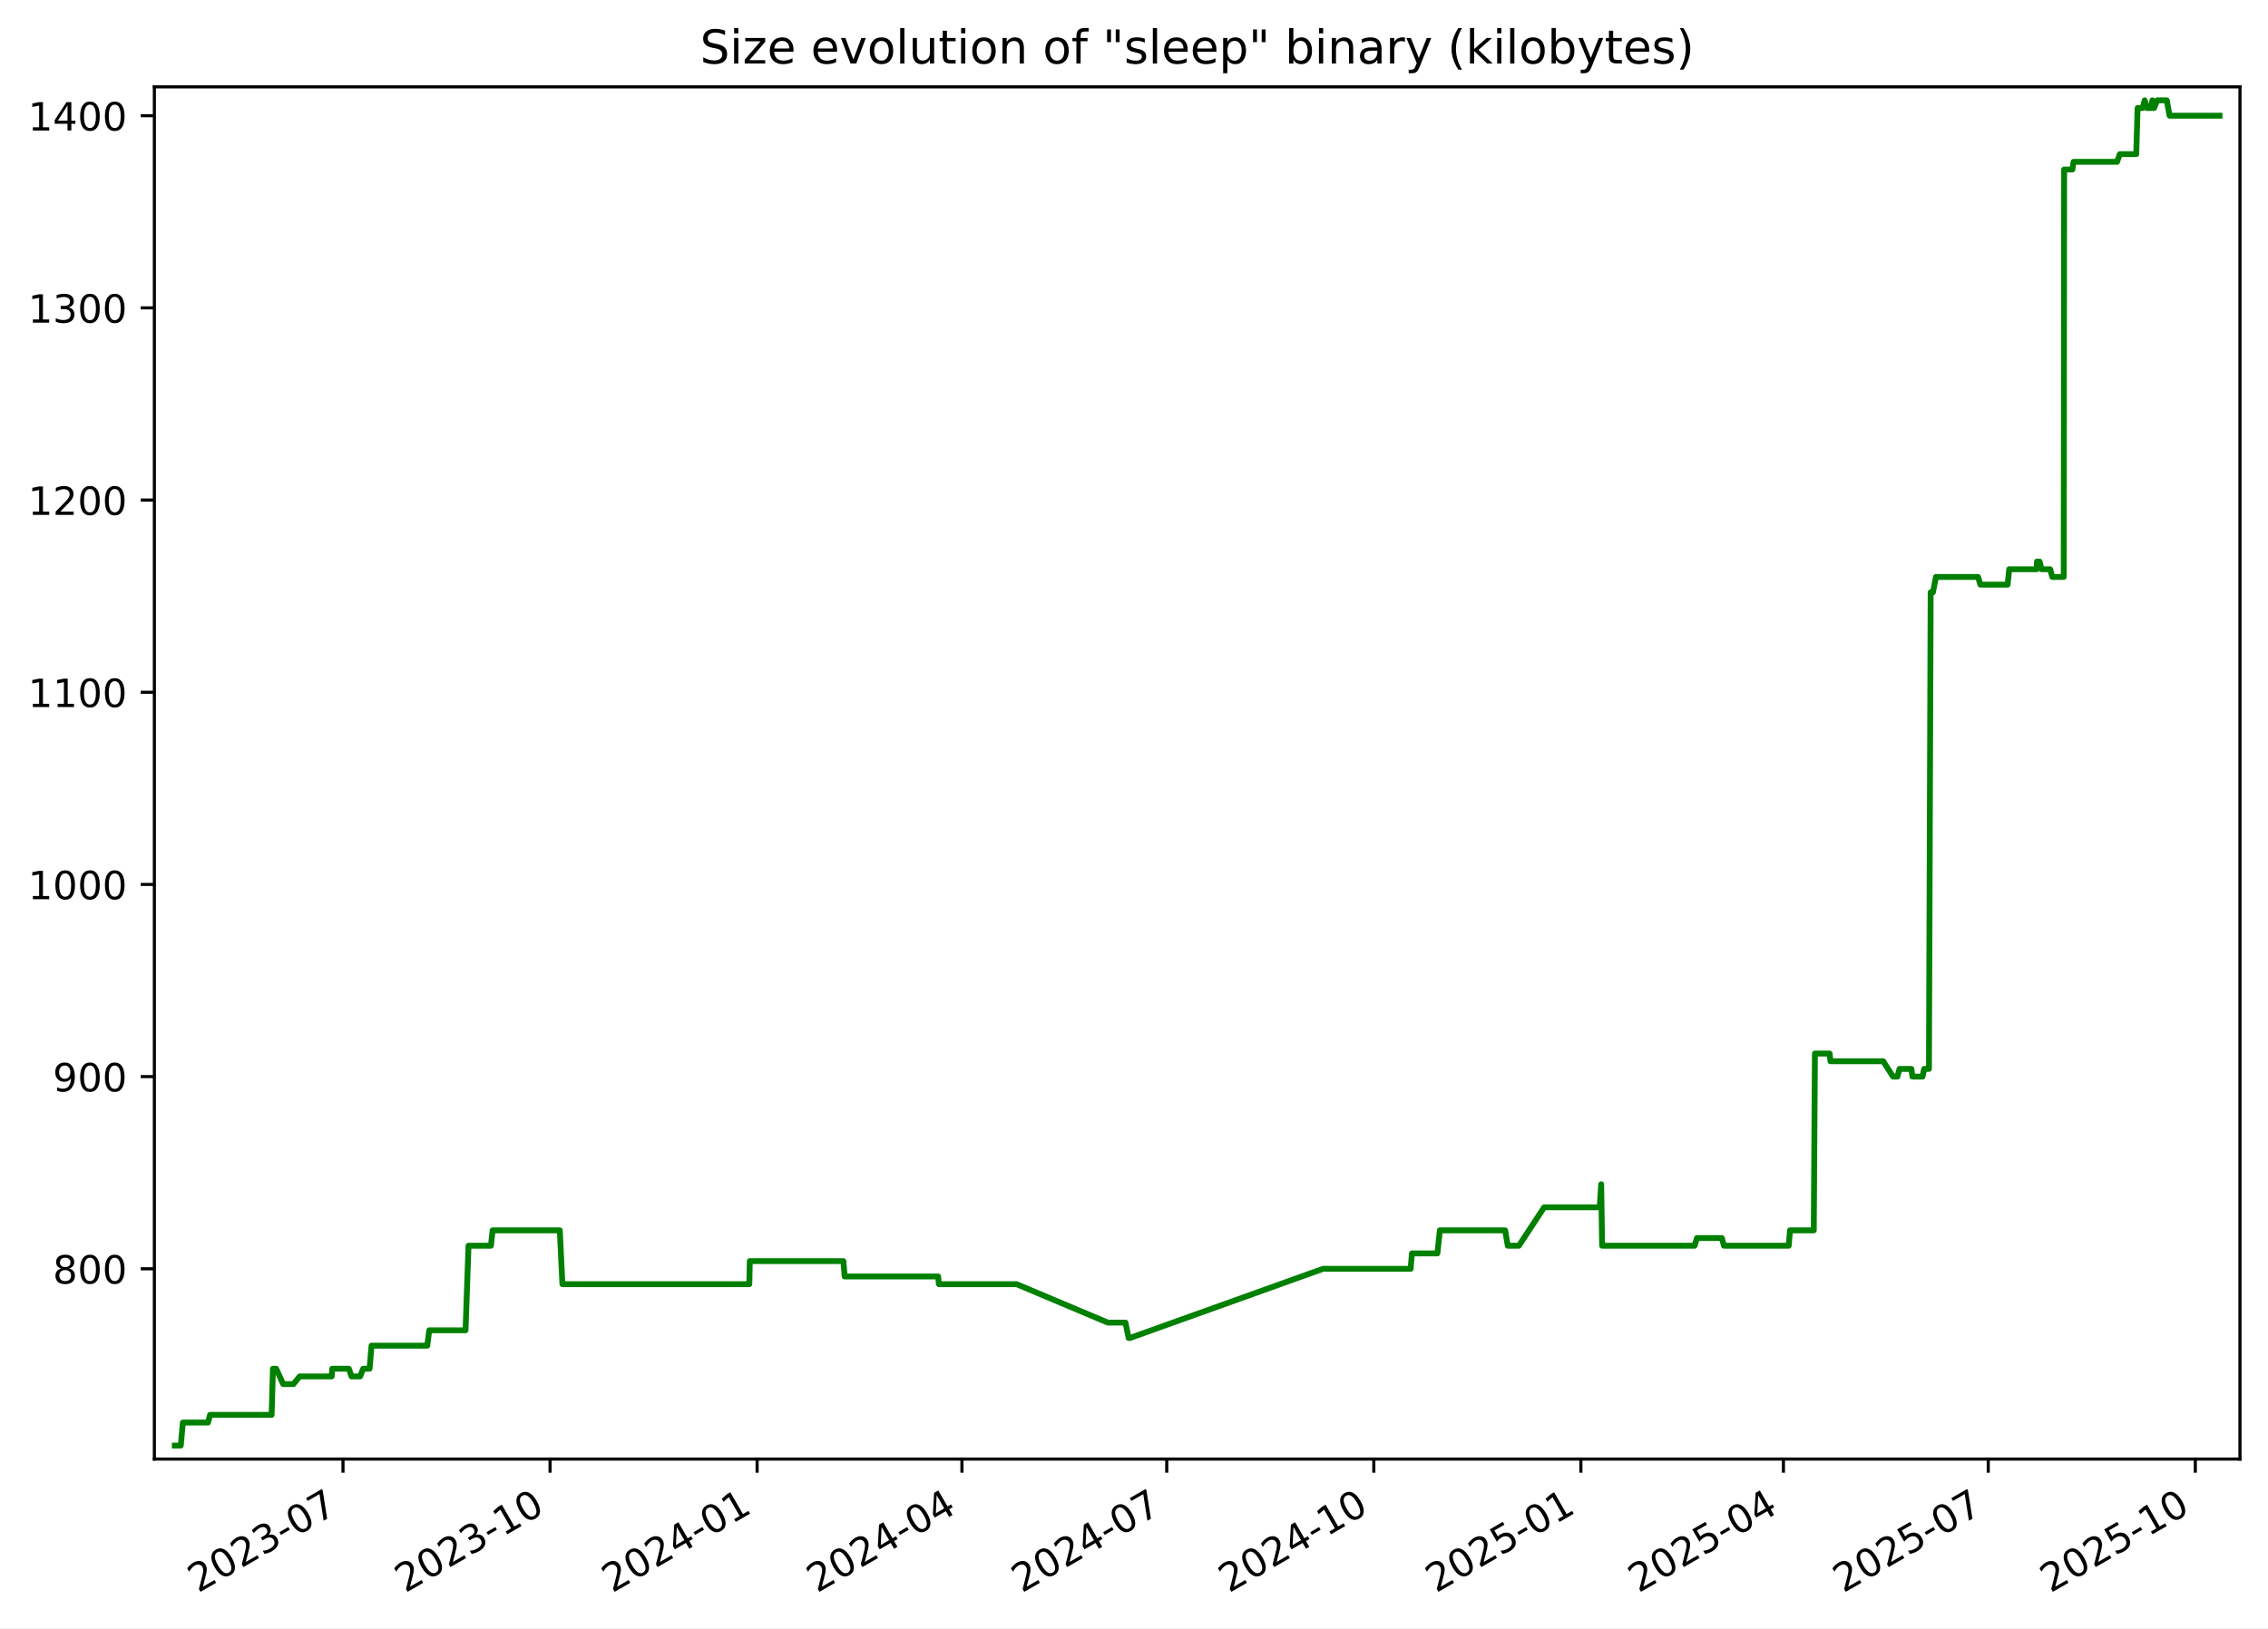
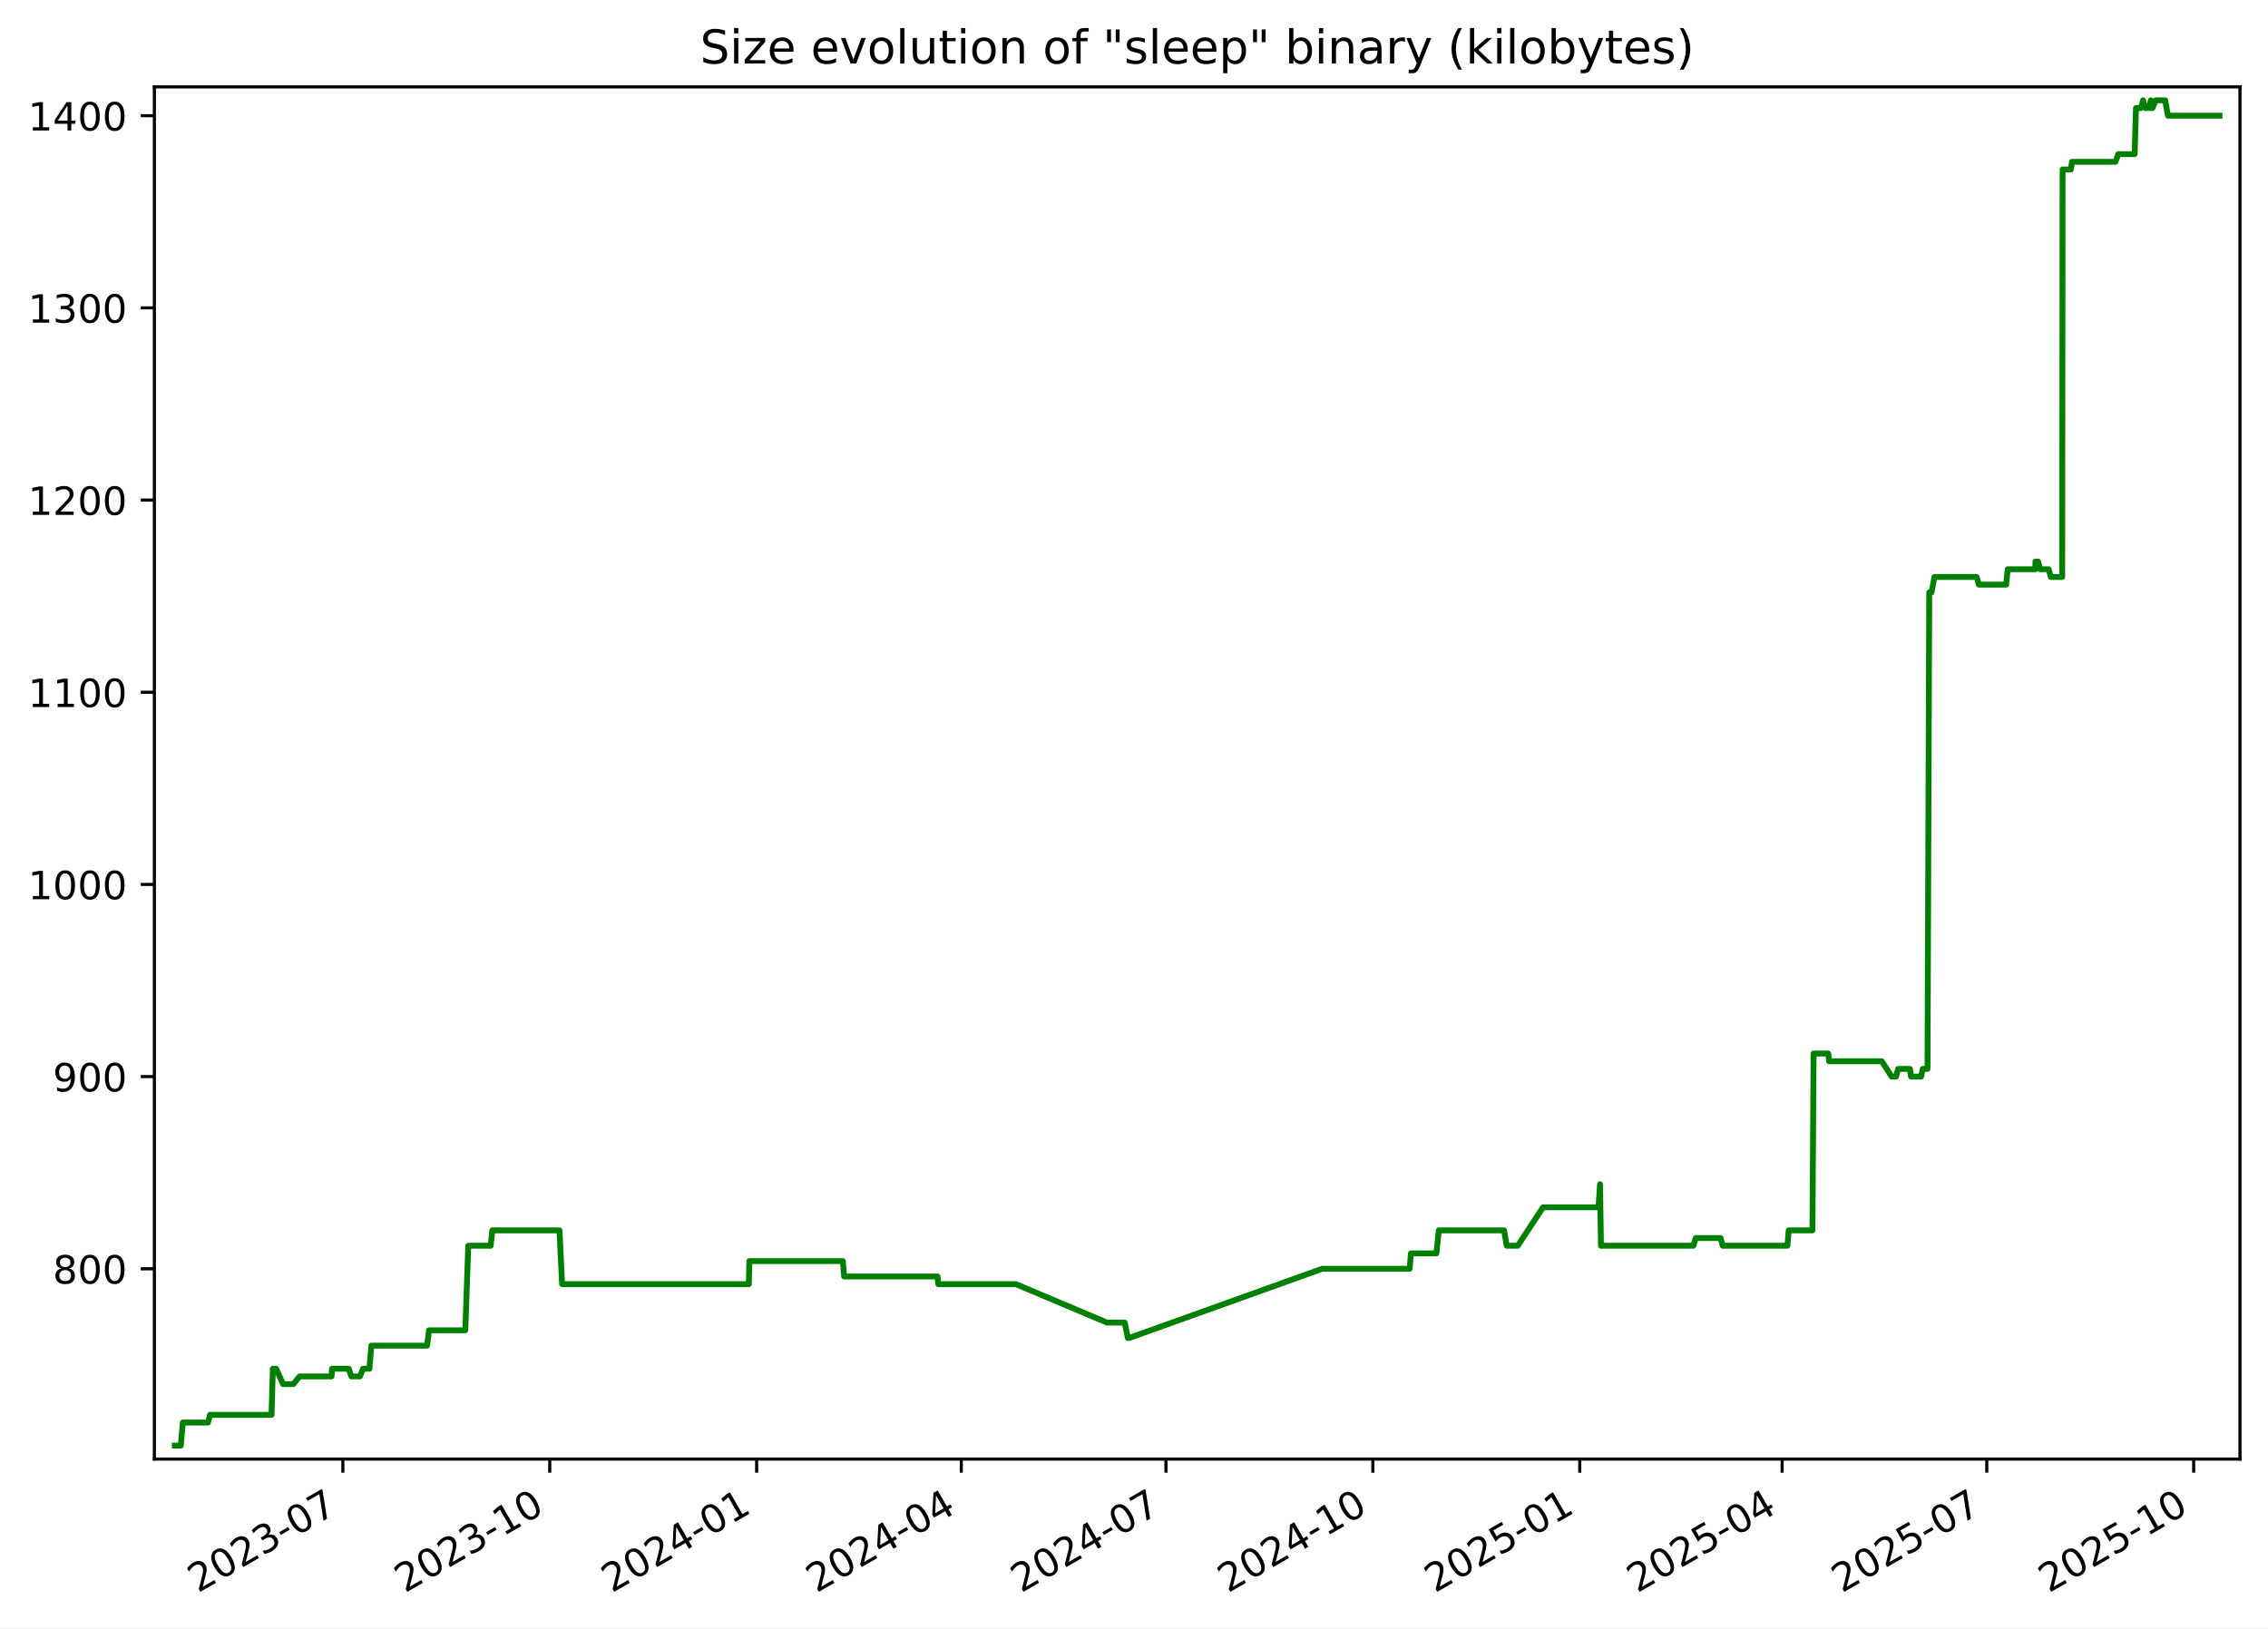
<svg xmlns="http://www.w3.org/2000/svg" xmlns:xlink="http://www.w3.org/1999/xlink" width="582.53pt" height="418.303pt" viewBox="0 0 582.53 418.303" version="1.1">
  <defs>
    <style type="text/css">*{stroke-linejoin: round; stroke-linecap: butt}</style>
  </defs>
  <g id="figure_1">
    <g id="patch_1">
      <path d="M -0 418.303  L 582.53 418.303  L 582.53 0  L -0 0  z " style="fill: #ffffff" />
    </g>
    <g id="axes_1">
      <g id="patch_2">
        <path d="M 39.65 374.83  L 575.33 374.83  L 575.33 22.318  L 39.65 22.318  z " style="fill: #ffffff" />
      </g>
      <g id="matplotlib.axis_1">
        <g id="xtick_1">
          <g id="line2d_1">
            <defs>
-               <path id="mb9034c2a04" d="M 0 0  L 0 3.5  " style="stroke: #000000; stroke-width: 0.8" />
+               <path id="mb75bf56da0" d="M 0 0  L 0 3.5  " style="stroke: #000000; stroke-width: 0.8" />
            </defs>
            <g>
-               <use xlink:href="#mb9034c2a04" x="88.097" y="374.83" style="stroke: #000000; stroke-width: 0.8" />
+               <use xlink:href="#mb75bf56da0" x="88.062" y="374.83" style="stroke: #000000; stroke-width: 0.8" />
            </g>
          </g>
          <g id="text_1">
-             <g transform="translate(50.87193 409.302) rotate(-30) scale(0.1 -0.1)">
+             <g transform="translate(50.83689 409.302) rotate(-30) scale(0.1 -0.1)">
              <defs>
                <path id="DejaVuSans-32" d="M 1228 531  L 3431 531  L 3431 0  L 469 0  L 469 531  Q 828 903 1448 1529  Q 2069 2156 2228 2338  Q 2531 2678 2651 2914  Q 2772 3150 2772 3378  Q 2772 3750 2511 3984  Q 2250 4219 1831 4219  Q 1534 4219 1204 4116  Q 875 4013 500 3803  L 500 4441  Q 881 4594 1212 4672  Q 1544 4750 1819 4750  Q 2544 4750 2975 4387  Q 3406 4025 3406 3419  Q 3406 3131 3298 2873  Q 3191 2616 2906 2266  Q 2828 2175 2409 1742  Q 1991 1309 1228 531  z " transform="scale(0.015625)" />
                <path id="DejaVuSans-30" d="M 2034 4250  Q 1547 4250 1301 3770  Q 1056 3291 1056 2328  Q 1056 1369 1301 889  Q 1547 409 2034 409  Q 2525 409 2770 889  Q 3016 1369 3016 2328  Q 3016 3291 2770 3770  Q 2525 4250 2034 4250  z M 2034 4750  Q 2819 4750 3233 4129  Q 3647 3509 3647 2328  Q 3647 1150 3233 529  Q 2819 -91 2034 -91  Q 1250 -91 836 529  Q 422 1150 422 2328  Q 422 3509 836 4129  Q 1250 4750 2034 4750  z " transform="scale(0.015625)" />
                <path id="DejaVuSans-33" d="M 2597 2516  Q 3050 2419 3304 2112  Q 3559 1806 3559 1356  Q 3559 666 3084 287  Q 2609 -91 1734 -91  Q 1441 -91 1130 -33  Q 819 25 488 141  L 488 750  Q 750 597 1062 519  Q 1375 441 1716 441  Q 2309 441 2620 675  Q 2931 909 2931 1356  Q 2931 1769 2642 2001  Q 2353 2234 1838 2234  L 1294 2234  L 1294 2753  L 1863 2753  Q 2328 2753 2575 2939  Q 2822 3125 2822 3475  Q 2822 3834 2567 4026  Q 2313 4219 1838 4219  Q 1578 4219 1281 4162  Q 984 4106 628 3988  L 628 4550  Q 988 4650 1302 4700  Q 1616 4750 1894 4750  Q 2613 4750 3031 4423  Q 3450 4097 3450 3541  Q 3450 3153 3228 2886  Q 3006 2619 2597 2516  z " transform="scale(0.015625)" />
                <path id="DejaVuSans-2d" d="M 313 2009  L 1997 2009  L 1997 1497  L 313 1497  L 313 2009  z " transform="scale(0.015625)" />
                <path id="DejaVuSans-37" d="M 525 4666  L 3525 4666  L 3525 4397  L 1831 0  L 1172 0  L 2766 4134  L 525 4134  L 525 4666  z " transform="scale(0.015625)" />
              </defs>
              <use xlink:href="#DejaVuSans-32" />
              <use xlink:href="#DejaVuSans-30" x="63.623" />
              <use xlink:href="#DejaVuSans-32" x="127.246" />
              <use xlink:href="#DejaVuSans-33" x="190.869" />
              <use xlink:href="#DejaVuSans-2d" x="254.492" />
              <use xlink:href="#DejaVuSans-30" x="290.576" />
              <use xlink:href="#DejaVuSans-37" x="354.199" />
            </g>
          </g>
        </g>
        <g id="xtick_2">
          <g id="line2d_2">
            <g>
-               <use xlink:href="#mb9034c2a04" x="141.281" y="374.83" style="stroke: #000000; stroke-width: 0.8" />
+               <use xlink:href="#mb75bf56da0" x="141.203" y="374.83" style="stroke: #000000; stroke-width: 0.8" />
            </g>
          </g>
          <g id="text_2">
-             <g transform="translate(104.0559 409.302) rotate(-30) scale(0.1 -0.1)">
+             <g transform="translate(103.9777 409.302) rotate(-30) scale(0.1 -0.1)">
              <defs>
                <path id="DejaVuSans-31" d="M 794 531  L 1825 531  L 1825 4091  L 703 3866  L 703 4441  L 1819 4666  L 2450 4666  L 2450 531  L 3481 531  L 3481 0  L 794 0  L 794 531  z " transform="scale(0.015625)" />
              </defs>
              <use xlink:href="#DejaVuSans-32" />
              <use xlink:href="#DejaVuSans-30" x="63.623" />
              <use xlink:href="#DejaVuSans-32" x="127.246" />
              <use xlink:href="#DejaVuSans-33" x="190.869" />
              <use xlink:href="#DejaVuSans-2d" x="254.492" />
              <use xlink:href="#DejaVuSans-31" x="290.576" />
              <use xlink:href="#DejaVuSans-30" x="354.199" />
            </g>
          </g>
        </g>
        <g id="xtick_3">
          <g id="line2d_3">
            <g>
-               <use xlink:href="#mb9034c2a04" x="194.465" y="374.83" style="stroke: #000000; stroke-width: 0.8" />
+               <use xlink:href="#mb75bf56da0" x="194.343" y="374.83" style="stroke: #000000; stroke-width: 0.8" />
            </g>
          </g>
          <g id="text_3">
-             <g transform="translate(157.2399 409.302) rotate(-30) scale(0.1 -0.1)">
+             <g transform="translate(157.1186 409.302) rotate(-30) scale(0.1 -0.1)">
              <defs>
                <path id="DejaVuSans-34" d="M 2419 4116  L 825 1625  L 2419 1625  L 2419 4116  z M 2253 4666  L 3047 4666  L 3047 1625  L 3713 1625  L 3713 1100  L 3047 1100  L 3047 0  L 2419 0  L 2419 1100  L 313 1100  L 313 1709  L 2253 4666  z " transform="scale(0.015625)" />
              </defs>
              <use xlink:href="#DejaVuSans-32" />
              <use xlink:href="#DejaVuSans-30" x="63.623" />
              <use xlink:href="#DejaVuSans-32" x="127.246" />
              <use xlink:href="#DejaVuSans-34" x="190.869" />
              <use xlink:href="#DejaVuSans-2d" x="254.492" />
              <use xlink:href="#DejaVuSans-30" x="290.576" />
              <use xlink:href="#DejaVuSans-31" x="354.199" />
            </g>
          </g>
        </g>
        <g id="xtick_4">
          <g id="line2d_4">
            <g>
-               <use xlink:href="#mb9034c2a04" x="247.071" y="374.83" style="stroke: #000000; stroke-width: 0.8" />
+               <use xlink:href="#mb75bf56da0" x="246.907" y="374.83" style="stroke: #000000; stroke-width: 0.8" />
            </g>
          </g>
          <g id="text_4">
-             <g transform="translate(209.8458 409.302) rotate(-30) scale(0.1 -0.1)">
+             <g transform="translate(209.6818 409.302) rotate(-30) scale(0.1 -0.1)">
              <use xlink:href="#DejaVuSans-32" />
              <use xlink:href="#DejaVuSans-30" x="63.623" />
              <use xlink:href="#DejaVuSans-32" x="127.246" />
              <use xlink:href="#DejaVuSans-34" x="190.869" />
              <use xlink:href="#DejaVuSans-2d" x="254.492" />
              <use xlink:href="#DejaVuSans-30" x="290.576" />
              <use xlink:href="#DejaVuSans-34" x="354.199" />
            </g>
          </g>
        </g>
        <g id="xtick_5">
          <g id="line2d_5">
            <g>
-               <use xlink:href="#mb9034c2a04" x="299.677" y="374.83" style="stroke: #000000; stroke-width: 0.8" />
+               <use xlink:href="#mb75bf56da0" x="299.47" y="374.83" style="stroke: #000000; stroke-width: 0.8" />
            </g>
          </g>
          <g id="text_5">
-             <g transform="translate(262.4517 409.302) rotate(-30) scale(0.1 -0.1)">
+             <g transform="translate(262.2451 409.302) rotate(-30) scale(0.1 -0.1)">
              <use xlink:href="#DejaVuSans-32" />
              <use xlink:href="#DejaVuSans-30" x="63.623" />
              <use xlink:href="#DejaVuSans-32" x="127.246" />
              <use xlink:href="#DejaVuSans-34" x="190.869" />
              <use xlink:href="#DejaVuSans-2d" x="254.492" />
              <use xlink:href="#DejaVuSans-30" x="290.576" />
              <use xlink:href="#DejaVuSans-37" x="354.199" />
            </g>
          </g>
        </g>
        <g id="xtick_6">
          <g id="line2d_6">
            <g>
-               <use xlink:href="#mb9034c2a04" x="352.861" y="374.83" style="stroke: #000000; stroke-width: 0.8" />
+               <use xlink:href="#mb75bf56da0" x="352.611" y="374.83" style="stroke: #000000; stroke-width: 0.8" />
            </g>
          </g>
          <g id="text_6">
-             <g transform="translate(315.6357 409.302) rotate(-30) scale(0.1 -0.1)">
+             <g transform="translate(315.3859 409.302) rotate(-30) scale(0.1 -0.1)">
              <use xlink:href="#DejaVuSans-32" />
              <use xlink:href="#DejaVuSans-30" x="63.623" />
              <use xlink:href="#DejaVuSans-32" x="127.246" />
              <use xlink:href="#DejaVuSans-34" x="190.869" />
              <use xlink:href="#DejaVuSans-2d" x="254.492" />
              <use xlink:href="#DejaVuSans-31" x="290.576" />
              <use xlink:href="#DejaVuSans-30" x="354.199" />
            </g>
          </g>
        </g>
        <g id="xtick_7">
          <g id="line2d_7">
            <g>
-               <use xlink:href="#mb9034c2a04" x="406.045" y="374.83" style="stroke: #000000; stroke-width: 0.8" />
+               <use xlink:href="#mb75bf56da0" x="405.752" y="374.83" style="stroke: #000000; stroke-width: 0.8" />
            </g>
          </g>
          <g id="text_7">
-             <g transform="translate(368.8197 409.302) rotate(-30) scale(0.1 -0.1)">
+             <g transform="translate(368.5268 409.302) rotate(-30) scale(0.1 -0.1)">
              <defs>
                <path id="DejaVuSans-35" d="M 691 4666  L 3169 4666  L 3169 4134  L 1269 4134  L 1269 2991  Q 1406 3038 1543 3061  Q 1681 3084 1819 3084  Q 2600 3084 3056 2656  Q 3513 2228 3513 1497  Q 3513 744 3044 326  Q 2575 -91 1722 -91  Q 1428 -91 1123 -41  Q 819 9 494 109  L 494 744  Q 775 591 1075 516  Q 1375 441 1709 441  Q 2250 441 2565 725  Q 2881 1009 2881 1497  Q 2881 1984 2565 2268  Q 2250 2553 1709 2553  Q 1456 2553 1204 2497  Q 953 2441 691 2322  L 691 4666  z " transform="scale(0.015625)" />
              </defs>
              <use xlink:href="#DejaVuSans-32" />
              <use xlink:href="#DejaVuSans-30" x="63.623" />
              <use xlink:href="#DejaVuSans-32" x="127.246" />
              <use xlink:href="#DejaVuSans-35" x="190.869" />
              <use xlink:href="#DejaVuSans-2d" x="254.492" />
              <use xlink:href="#DejaVuSans-30" x="290.576" />
              <use xlink:href="#DejaVuSans-31" x="354.199" />
            </g>
          </g>
        </g>
        <g id="xtick_8">
          <g id="line2d_8">
            <g>
-               <use xlink:href="#mb9034c2a04" x="458.072" y="374.83" style="stroke: #000000; stroke-width: 0.8" />
+               <use xlink:href="#mb75bf56da0" x="457.737" y="374.83" style="stroke: #000000; stroke-width: 0.8" />
            </g>
          </g>
          <g id="text_8">
-             <g transform="translate(420.8476 409.302) rotate(-30) scale(0.1 -0.1)">
+             <g transform="translate(420.5124 409.302) rotate(-30) scale(0.1 -0.1)">
              <use xlink:href="#DejaVuSans-32" />
              <use xlink:href="#DejaVuSans-30" x="63.623" />
              <use xlink:href="#DejaVuSans-32" x="127.246" />
              <use xlink:href="#DejaVuSans-35" x="190.869" />
              <use xlink:href="#DejaVuSans-2d" x="254.492" />
              <use xlink:href="#DejaVuSans-30" x="290.576" />
              <use xlink:href="#DejaVuSans-34" x="354.199" />
            </g>
          </g>
        </g>
        <g id="xtick_9">
          <g id="line2d_9">
            <g>
-               <use xlink:href="#mb9034c2a04" x="510.678" y="374.83" style="stroke: #000000; stroke-width: 0.8" />
+               <use xlink:href="#mb75bf56da0" x="510.3" y="374.83" style="stroke: #000000; stroke-width: 0.8" />
            </g>
          </g>
          <g id="text_9">
-             <g transform="translate(473.4535 409.302) rotate(-30) scale(0.1 -0.1)">
+             <g transform="translate(473.0756 409.302) rotate(-30) scale(0.1 -0.1)">
              <use xlink:href="#DejaVuSans-32" />
              <use xlink:href="#DejaVuSans-30" x="63.623" />
              <use xlink:href="#DejaVuSans-32" x="127.246" />
              <use xlink:href="#DejaVuSans-35" x="190.869" />
              <use xlink:href="#DejaVuSans-2d" x="254.492" />
              <use xlink:href="#DejaVuSans-30" x="290.576" />
              <use xlink:href="#DejaVuSans-37" x="354.199" />
            </g>
          </g>
        </g>
        <g id="xtick_10">
          <g id="line2d_10">
            <g>
-               <use xlink:href="#mb9034c2a04" x="563.862" y="374.83" style="stroke: #000000; stroke-width: 0.8" />
+               <use xlink:href="#mb75bf56da0" x="563.441" y="374.83" style="stroke: #000000; stroke-width: 0.8" />
            </g>
          </g>
          <g id="text_10">
-             <g transform="translate(526.6375 409.302) rotate(-30) scale(0.1 -0.1)">
+             <g transform="translate(526.2165 409.302) rotate(-30) scale(0.1 -0.1)">
              <use xlink:href="#DejaVuSans-32" />
              <use xlink:href="#DejaVuSans-30" x="63.623" />
              <use xlink:href="#DejaVuSans-32" x="127.246" />
              <use xlink:href="#DejaVuSans-35" x="190.869" />
              <use xlink:href="#DejaVuSans-2d" x="254.492" />
              <use xlink:href="#DejaVuSans-31" x="290.576" />
              <use xlink:href="#DejaVuSans-30" x="354.199" />
            </g>
          </g>
        </g>
      </g>
      <g id="matplotlib.axis_2">
        <g id="ytick_1">
          <g id="line2d_11">
            <defs>
-               <path id="m8c4a50859c" d="M 0 0  L -3.5 0  " style="stroke: #000000; stroke-width: 0.8" />
+               <path id="mefac1e7b74" d="M 0 0  L -3.5 0  " style="stroke: #000000; stroke-width: 0.8" />
            </defs>
            <g>
-               <use xlink:href="#m8c4a50859c" x="39.65" y="325.952" style="stroke: #000000; stroke-width: 0.8" />
+               <use xlink:href="#mefac1e7b74" x="39.65" y="325.952" style="stroke: #000000; stroke-width: 0.8" />
            </g>
          </g>
          <g id="text_11">
            <g transform="translate(13.5625 329.7516) scale(0.1 -0.1)">
              <defs>
                <path id="DejaVuSans-38" d="M 2034 2216  Q 1584 2216 1326 1975  Q 1069 1734 1069 1313  Q 1069 891 1326 650  Q 1584 409 2034 409  Q 2484 409 2743 651  Q 3003 894 3003 1313  Q 3003 1734 2745 1975  Q 2488 2216 2034 2216  z M 1403 2484  Q 997 2584 770 2862  Q 544 3141 544 3541  Q 544 4100 942 4425  Q 1341 4750 2034 4750  Q 2731 4750 3128 4425  Q 3525 4100 3525 3541  Q 3525 3141 3298 2862  Q 3072 2584 2669 2484  Q 3125 2378 3379 2068  Q 3634 1759 3634 1313  Q 3634 634 3220 271  Q 2806 -91 2034 -91  Q 1263 -91 848 271  Q 434 634 434 1313  Q 434 1759 690 2068  Q 947 2378 1403 2484  z M 1172 3481  Q 1172 3119 1398 2916  Q 1625 2713 2034 2713  Q 2441 2713 2670 2916  Q 2900 3119 2900 3481  Q 2900 3844 2670 4047  Q 2441 4250 2034 4250  Q 1625 4250 1398 4047  Q 1172 3844 1172 3481  z " transform="scale(0.015625)" />
              </defs>
              <use xlink:href="#DejaVuSans-38" />
              <use xlink:href="#DejaVuSans-30" x="63.623" />
              <use xlink:href="#DejaVuSans-30" x="127.246" />
            </g>
          </g>
        </g>
        <g id="ytick_2">
          <g id="line2d_12">
            <g>
-               <use xlink:href="#m8c4a50859c" x="39.65" y="276.581" style="stroke: #000000; stroke-width: 0.8" />
+               <use xlink:href="#mefac1e7b74" x="39.65" y="276.581" style="stroke: #000000; stroke-width: 0.8" />
            </g>
          </g>
          <g id="text_12">
            <g transform="translate(13.5625 280.3802) scale(0.1 -0.1)">
              <defs>
                <path id="DejaVuSans-39" d="M 703 97  L 703 672  Q 941 559 1184 500  Q 1428 441 1663 441  Q 2288 441 2617 861  Q 2947 1281 2994 2138  Q 2813 1869 2534 1725  Q 2256 1581 1919 1581  Q 1219 1581 811 2004  Q 403 2428 403 3163  Q 403 3881 828 4315  Q 1253 4750 1959 4750  Q 2769 4750 3195 4129  Q 3622 3509 3622 2328  Q 3622 1225 3098 567  Q 2575 -91 1691 -91  Q 1453 -91 1209 -44  Q 966 3 703 97  z M 1959 2075  Q 2384 2075 2632 2365  Q 2881 2656 2881 3163  Q 2881 3666 2632 3958  Q 2384 4250 1959 4250  Q 1534 4250 1286 3958  Q 1038 3666 1038 3163  Q 1038 2656 1286 2365  Q 1534 2075 1959 2075  z " transform="scale(0.015625)" />
              </defs>
              <use xlink:href="#DejaVuSans-39" />
              <use xlink:href="#DejaVuSans-30" x="63.623" />
              <use xlink:href="#DejaVuSans-30" x="127.246" />
            </g>
          </g>
        </g>
        <g id="ytick_3">
          <g id="line2d_13">
            <g>
-               <use xlink:href="#m8c4a50859c" x="39.65" y="227.21" style="stroke: #000000; stroke-width: 0.8" />
+               <use xlink:href="#mefac1e7b74" x="39.65" y="227.21" style="stroke: #000000; stroke-width: 0.8" />
            </g>
          </g>
          <g id="text_13">
            <g transform="translate(7.2 231.0088) scale(0.1 -0.1)">
              <use xlink:href="#DejaVuSans-31" />
              <use xlink:href="#DejaVuSans-30" x="63.623" />
              <use xlink:href="#DejaVuSans-30" x="127.246" />
              <use xlink:href="#DejaVuSans-30" x="190.869" />
            </g>
          </g>
        </g>
        <g id="ytick_4">
          <g id="line2d_14">
            <g>
-               <use xlink:href="#m8c4a50859c" x="39.65" y="177.838" style="stroke: #000000; stroke-width: 0.8" />
+               <use xlink:href="#mefac1e7b74" x="39.65" y="177.838" style="stroke: #000000; stroke-width: 0.8" />
            </g>
          </g>
          <g id="text_14">
            <g transform="translate(7.2 181.6373) scale(0.1 -0.1)">
              <use xlink:href="#DejaVuSans-31" />
              <use xlink:href="#DejaVuSans-31" x="63.623" />
              <use xlink:href="#DejaVuSans-30" x="127.246" />
              <use xlink:href="#DejaVuSans-30" x="190.869" />
            </g>
          </g>
        </g>
        <g id="ytick_5">
          <g id="line2d_15">
            <g>
-               <use xlink:href="#m8c4a50859c" x="39.65" y="128.467" style="stroke: #000000; stroke-width: 0.8" />
+               <use xlink:href="#mefac1e7b74" x="39.65" y="128.467" style="stroke: #000000; stroke-width: 0.8" />
            </g>
          </g>
          <g id="text_15">
            <g transform="translate(7.2 132.2659) scale(0.1 -0.1)">
              <use xlink:href="#DejaVuSans-31" />
              <use xlink:href="#DejaVuSans-32" x="63.623" />
              <use xlink:href="#DejaVuSans-30" x="127.246" />
              <use xlink:href="#DejaVuSans-30" x="190.869" />
            </g>
          </g>
        </g>
        <g id="ytick_6">
          <g id="line2d_16">
            <g>
-               <use xlink:href="#m8c4a50859c" x="39.65" y="79.095" style="stroke: #000000; stroke-width: 0.8" />
+               <use xlink:href="#mefac1e7b74" x="39.65" y="79.095" style="stroke: #000000; stroke-width: 0.8" />
            </g>
          </g>
          <g id="text_16">
            <g transform="translate(7.2 82.89449) scale(0.1 -0.1)">
              <use xlink:href="#DejaVuSans-31" />
              <use xlink:href="#DejaVuSans-33" x="63.623" />
              <use xlink:href="#DejaVuSans-30" x="127.246" />
              <use xlink:href="#DejaVuSans-30" x="190.869" />
            </g>
          </g>
        </g>
        <g id="ytick_7">
          <g id="line2d_17">
            <g>
-               <use xlink:href="#m8c4a50859c" x="39.65" y="29.724" style="stroke: #000000; stroke-width: 0.8" />
+               <use xlink:href="#mefac1e7b74" x="39.65" y="29.724" style="stroke: #000000; stroke-width: 0.8" />
            </g>
          </g>
          <g id="text_17">
            <g transform="translate(7.2 33.52306) scale(0.1 -0.1)">
              <use xlink:href="#DejaVuSans-31" />
              <use xlink:href="#DejaVuSans-34" x="63.623" />
              <use xlink:href="#DejaVuSans-30" x="127.246" />
              <use xlink:href="#DejaVuSans-30" x="190.869" />
            </g>
          </g>
        </g>
      </g>
      <g id="line2d_18">
-         <path d="M 44.902 371.374  L 46.432 371.374  L 46.967 365.45  L 53.428 365.45  L 53.948 363.475  L 69.767 363.475  L 70.106 351.626  L 70.932 351.626  L 72.734 355.575  L 75.367 355.575  L 76.972 353.6  L 85.192 353.6  L 85.323 351.626  L 89.612 351.626  L 90.282 353.6  L 92.498 353.6  L 93.273 351.626  L 94.924 351.626  L 95.427 345.701  L 109.741 345.701  L 110.248 341.751  L 119.573 341.751  L 120.334 320.028  L 126.095 320.028  L 126.519 316.078  L 143.784 316.078  L 144.454 329.902  L 192.459 329.902  L 192.583 323.978  L 216.626 323.978  L 216.951 327.927  L 240.954 327.927  L 241.16 329.902  L 261.107 329.902  L 284.537 339.776  L 289.072 339.776  L 289.886 343.726  L 290.238 343.726  L 339.845 325.952  L 362.316 325.952  L 362.653 322.003  L 369.196 322.003  L 369.822 316.078  L 386.593 316.078  L 387.272 320.028  L 390.118 320.028  L 396.611 310.154  L 410.875 310.154  L 411.26 304.229  L 411.503 320.028  L 435.254 320.028  L 435.861 318.053  L 442.254 318.053  L 442.799 320.028  L 459.424 320.028  L 459.765 316.078  L 465.863 316.078  L 466.157 270.656  L 469.933 270.656  L 470.152 272.631  L 483.695 272.631  L 486.221 276.581  L 487.347 276.581  L 487.879 274.606  L 490.93 274.606  L 491.208 276.581  L 493.801 276.581  L 494.219 274.606  L 495.446 274.606  L 495.885 152.165  L 496.469 152.165  L 497.24 148.215  L 508.061 148.215  L 508.651 150.19  L 515.657 150.19  L 516.054 146.24  L 523.136 146.24  L 523.191 144.266  L 523.865 144.266  L 524.384 146.24  L 526.584 146.24  L 527.13 148.215  L 530.066 148.215  L 530.169 43.548  L 532.286 43.548  L 532.59 41.573  L 543.758 41.573  L 544.48 39.598  L 548.689 39.598  L 549.033 27.749  L 550.311 27.749  L 550.86 25.774  L 551.426 27.749  L 552.431 27.749  L 552.834 25.774  L 553.099 27.749  L 553.274 27.749  L 554.081 25.774  L 556.535 25.774  L 557.252 29.724  L 570.078 29.724  L 570.078 29.724  " clip-path="url(#pb7e58d4c87)" style="fill: none; stroke: #008000; stroke-width: 1.5; stroke-linecap: square" />
+         <path d="M 44.902 371.374  L 46.431 371.374  L 46.966 365.45  L 53.421 365.45  L 53.941 363.475  L 69.747 363.475  L 70.085 351.626  L 70.911 351.626  L 72.711 355.575  L 75.342 355.575  L 76.946 353.6  L 85.159 353.6  L 85.291 351.626  L 89.576 351.626  L 90.246 353.6  L 92.459 353.6  L 93.234 351.626  L 94.883 351.626  L 95.386 345.701  L 109.688 345.701  L 110.195 341.751  L 119.512 341.751  L 120.273 320.028  L 126.029 320.028  L 126.453 316.078  L 143.704 316.078  L 144.374 329.902  L 192.339 329.902  L 192.464 323.978  L 216.487 323.978  L 216.811 327.927  L 240.795 327.927  L 241 329.902  L 260.932 329.902  L 284.343 339.776  L 288.874 339.776  L 289.687 343.726  L 290.039 343.726  L 339.606 325.952  L 362.058 325.952  L 362.395 322.003  L 368.933 322.003  L 369.558 316.078  L 386.316 316.078  L 386.994 320.028  L 389.838 320.028  L 396.326 310.154  L 410.578 310.154  L 410.963 304.229  L 411.205 320.028  L 434.938 320.028  L 435.544 318.053  L 441.932 318.053  L 442.476 320.028  L 459.088 320.028  L 459.428 316.078  L 465.521 316.078  L 465.815 270.656  L 469.589 270.656  L 469.807 272.631  L 483.339 272.631  L 485.863 276.581  L 486.988 276.581  L 487.519 274.606  L 490.568 274.606  L 490.846 276.581  L 493.437 276.581  L 493.855 274.606  L 495.081 274.606  L 495.519 152.165  L 496.102 152.165  L 496.874 148.215  L 507.685 148.215  L 508.275 150.19  L 515.275 150.19  L 515.672 146.24  L 522.748 146.24  L 522.803 144.266  L 523.477 144.266  L 523.995 146.24  L 526.193 146.24  L 526.739 148.215  L 529.672 148.215  L 529.775 43.548  L 531.89 43.548  L 532.195 41.573  L 543.354 41.573  L 544.075 39.598  L 548.28 39.598  L 548.624 27.749  L 549.901 27.749  L 550.45 25.774  L 551.015 27.749  L 552.019 27.749  L 552.422 25.774  L 552.687 27.749  L 552.861 27.749  L 553.668 25.774  L 556.119 25.774  L 556.836 29.724  L 570.078 29.724  L 570.078 29.724  " clip-path="url(#pf27afd11e4)" style="fill: none; stroke: #008000; stroke-width: 1.5; stroke-linecap: square" />
      </g>
      <g id="patch_3">
        <path d="M 39.65 374.83  L 39.65 22.318  " style="fill: none; stroke: #000000; stroke-width: 0.8; stroke-linejoin: miter; stroke-linecap: square" />
      </g>
      <g id="patch_4">
        <path d="M 575.33 374.83  L 575.33 22.318  " style="fill: none; stroke: #000000; stroke-width: 0.8; stroke-linejoin: miter; stroke-linecap: square" />
      </g>
      <g id="patch_5">
        <path d="M 39.65 374.83  L 575.33 374.83  " style="fill: none; stroke: #000000; stroke-width: 0.8; stroke-linejoin: miter; stroke-linecap: square" />
      </g>
      <g id="patch_6">
        <path d="M 39.65 22.318  L 575.33 22.318  " style="fill: none; stroke: #000000; stroke-width: 0.8; stroke-linejoin: miter; stroke-linecap: square" />
      </g>
      <g id="text_18">
        <g transform="translate(179.8091 16.31812) scale(0.12 -0.12)">
          <defs>
            <path id="DejaVuSans-53" d="M 3425 4513  L 3425 3897  Q 3066 4069 2747 4153  Q 2428 4238 2131 4238  Q 1616 4238 1336 4038  Q 1056 3838 1056 3469  Q 1056 3159 1242 3001  Q 1428 2844 1947 2747  L 2328 2669  Q 3034 2534 3370 2195  Q 3706 1856 3706 1288  Q 3706 609 3251 259  Q 2797 -91 1919 -91  Q 1588 -91 1214 -16  Q 841 59 441 206  L 441 856  Q 825 641 1194 531  Q 1563 422 1919 422  Q 2459 422 2753 634  Q 3047 847 3047 1241  Q 3047 1584 2836 1778  Q 2625 1972 2144 2069  L 1759 2144  Q 1053 2284 737 2584  Q 422 2884 422 3419  Q 422 4038 858 4394  Q 1294 4750 2059 4750  Q 2388 4750 2728 4690  Q 3069 4631 3425 4513  z " transform="scale(0.015625)" />
            <path id="DejaVuSans-69" d="M 603 3500  L 1178 3500  L 1178 0  L 603 0  L 603 3500  z M 603 4863  L 1178 4863  L 1178 4134  L 603 4134  L 603 4863  z " transform="scale(0.015625)" />
            <path id="DejaVuSans-7a" d="M 353 3500  L 3084 3500  L 3084 2975  L 922 459  L 3084 459  L 3084 0  L 275 0  L 275 525  L 2438 3041  L 353 3041  L 353 3500  z " transform="scale(0.015625)" />
            <path id="DejaVuSans-65" d="M 3597 1894  L 3597 1613  L 953 1613  Q 991 1019 1311 708  Q 1631 397 2203 397  Q 2534 397 2845 478  Q 3156 559 3463 722  L 3463 178  Q 3153 47 2828 -22  Q 2503 -91 2169 -91  Q 1331 -91 842 396  Q 353 884 353 1716  Q 353 2575 817 3079  Q 1281 3584 2069 3584  Q 2775 3584 3186 3129  Q 3597 2675 3597 1894  z M 3022 2063  Q 3016 2534 2758 2815  Q 2500 3097 2075 3097  Q 1594 3097 1305 2825  Q 1016 2553 972 2059  L 3022 2063  z " transform="scale(0.015625)" />
            <path id="DejaVuSans-20" transform="scale(0.015625)" />
            <path id="DejaVuSans-76" d="M 191 3500  L 800 3500  L 1894 563  L 2988 3500  L 3597 3500  L 2284 0  L 1503 0  L 191 3500  z " transform="scale(0.015625)" />
            <path id="DejaVuSans-6f" d="M 1959 3097  Q 1497 3097 1228 2736  Q 959 2375 959 1747  Q 959 1119 1226 758  Q 1494 397 1959 397  Q 2419 397 2687 759  Q 2956 1122 2956 1747  Q 2956 2369 2687 2733  Q 2419 3097 1959 3097  z M 1959 3584  Q 2709 3584 3137 3096  Q 3566 2609 3566 1747  Q 3566 888 3137 398  Q 2709 -91 1959 -91  Q 1206 -91 779 398  Q 353 888 353 1747  Q 353 2609 779 3096  Q 1206 3584 1959 3584  z " transform="scale(0.015625)" />
            <path id="DejaVuSans-6c" d="M 603 4863  L 1178 4863  L 1178 0  L 603 0  L 603 4863  z " transform="scale(0.015625)" />
            <path id="DejaVuSans-75" d="M 544 1381  L 544 3500  L 1119 3500  L 1119 1403  Q 1119 906 1312 657  Q 1506 409 1894 409  Q 2359 409 2629 706  Q 2900 1003 2900 1516  L 2900 3500  L 3475 3500  L 3475 0  L 2900 0  L 2900 538  Q 2691 219 2414 64  Q 2138 -91 1772 -91  Q 1169 -91 856 284  Q 544 659 544 1381  z M 1991 3584  L 1991 3584  z " transform="scale(0.015625)" />
            <path id="DejaVuSans-74" d="M 1172 4494  L 1172 3500  L 2356 3500  L 2356 3053  L 1172 3053  L 1172 1153  Q 1172 725 1289 603  Q 1406 481 1766 481  L 2356 481  L 2356 0  L 1766 0  Q 1100 0 847 248  Q 594 497 594 1153  L 594 3053  L 172 3053  L 172 3500  L 594 3500  L 594 4494  L 1172 4494  z " transform="scale(0.015625)" />
            <path id="DejaVuSans-6e" d="M 3513 2113  L 3513 0  L 2938 0  L 2938 2094  Q 2938 2591 2744 2837  Q 2550 3084 2163 3084  Q 1697 3084 1428 2787  Q 1159 2491 1159 1978  L 1159 0  L 581 0  L 581 3500  L 1159 3500  L 1159 2956  Q 1366 3272 1645 3428  Q 1925 3584 2291 3584  Q 2894 3584 3203 3211  Q 3513 2838 3513 2113  z " transform="scale(0.015625)" />
            <path id="DejaVuSans-66" d="M 2375 4863  L 2375 4384  L 1825 4384  Q 1516 4384 1395 4259  Q 1275 4134 1275 3809  L 1275 3500  L 2222 3500  L 2222 3053  L 1275 3053  L 1275 0  L 697 0  L 697 3053  L 147 3053  L 147 3500  L 697 3500  L 697 3744  Q 697 4328 969 4595  Q 1241 4863 1831 4863  L 2375 4863  z " transform="scale(0.015625)" />
            <path id="DejaVuSans-22" d="M 1147 4666  L 1147 2931  L 616 2931  L 616 4666  L 1147 4666  z M 2328 4666  L 2328 2931  L 1797 2931  L 1797 4666  L 2328 4666  z " transform="scale(0.015625)" />
            <path id="DejaVuSans-73" d="M 2834 3397  L 2834 2853  Q 2591 2978 2328 3040  Q 2066 3103 1784 3103  Q 1356 3103 1142 2972  Q 928 2841 928 2578  Q 928 2378 1081 2264  Q 1234 2150 1697 2047  L 1894 2003  Q 2506 1872 2764 1633  Q 3022 1394 3022 966  Q 3022 478 2636 193  Q 2250 -91 1575 -91  Q 1294 -91 989 -36  Q 684 19 347 128  L 347 722  Q 666 556 975 473  Q 1284 391 1588 391  Q 1994 391 2212 530  Q 2431 669 2431 922  Q 2431 1156 2273 1281  Q 2116 1406 1581 1522  L 1381 1569  Q 847 1681 609 1914  Q 372 2147 372 2553  Q 372 3047 722 3315  Q 1072 3584 1716 3584  Q 2034 3584 2315 3537  Q 2597 3491 2834 3397  z " transform="scale(0.015625)" />
            <path id="DejaVuSans-70" d="M 1159 525  L 1159 -1331  L 581 -1331  L 581 3500  L 1159 3500  L 1159 2969  Q 1341 3281 1617 3432  Q 1894 3584 2278 3584  Q 2916 3584 3314 3078  Q 3713 2572 3713 1747  Q 3713 922 3314 415  Q 2916 -91 2278 -91  Q 1894 -91 1617 61  Q 1341 213 1159 525  z M 3116 1747  Q 3116 2381 2855 2742  Q 2594 3103 2138 3103  Q 1681 3103 1420 2742  Q 1159 2381 1159 1747  Q 1159 1113 1420 752  Q 1681 391 2138 391  Q 2594 391 2855 752  Q 3116 1113 3116 1747  z " transform="scale(0.015625)" />
            <path id="DejaVuSans-62" d="M 3116 1747  Q 3116 2381 2855 2742  Q 2594 3103 2138 3103  Q 1681 3103 1420 2742  Q 1159 2381 1159 1747  Q 1159 1113 1420 752  Q 1681 391 2138 391  Q 2594 391 2855 752  Q 3116 1113 3116 1747  z M 1159 2969  Q 1341 3281 1617 3432  Q 1894 3584 2278 3584  Q 2916 3584 3314 3078  Q 3713 2572 3713 1747  Q 3713 922 3314 415  Q 2916 -91 2278 -91  Q 1894 -91 1617 61  Q 1341 213 1159 525  L 1159 0  L 581 0  L 581 4863  L 1159 4863  L 1159 2969  z " transform="scale(0.015625)" />
            <path id="DejaVuSans-61" d="M 2194 1759  Q 1497 1759 1228 1600  Q 959 1441 959 1056  Q 959 750 1161 570  Q 1363 391 1709 391  Q 2188 391 2477 730  Q 2766 1069 2766 1631  L 2766 1759  L 2194 1759  z M 3341 1997  L 3341 0  L 2766 0  L 2766 531  Q 2569 213 2275 61  Q 1981 -91 1556 -91  Q 1019 -91 701 211  Q 384 513 384 1019  Q 384 1609 779 1909  Q 1175 2209 1959 2209  L 2766 2209  L 2766 2266  Q 2766 2663 2505 2880  Q 2244 3097 1772 3097  Q 1472 3097 1187 3025  Q 903 2953 641 2809  L 641 3341  Q 956 3463 1253 3523  Q 1550 3584 1831 3584  Q 2591 3584 2966 3190  Q 3341 2797 3341 1997  z " transform="scale(0.015625)" />
            <path id="DejaVuSans-72" d="M 2631 2963  Q 2534 3019 2420 3045  Q 2306 3072 2169 3072  Q 1681 3072 1420 2755  Q 1159 2438 1159 1844  L 1159 0  L 581 0  L 581 3500  L 1159 3500  L 1159 2956  Q 1341 3275 1631 3429  Q 1922 3584 2338 3584  Q 2397 3584 2469 3576  Q 2541 3569 2628 3553  L 2631 2963  z " transform="scale(0.015625)" />
            <path id="DejaVuSans-79" d="M 2059 -325  Q 1816 -950 1584 -1140  Q 1353 -1331 966 -1331  L 506 -1331  L 506 -850  L 844 -850  Q 1081 -850 1212 -737  Q 1344 -625 1503 -206  L 1606 56  L 191 3500  L 800 3500  L 1894 763  L 2988 3500  L 3597 3500  L 2059 -325  z " transform="scale(0.015625)" />
            <path id="DejaVuSans-28" d="M 1984 4856  Q 1566 4138 1362 3434  Q 1159 2731 1159 2009  Q 1159 1288 1364 580  Q 1569 -128 1984 -844  L 1484 -844  Q 1016 -109 783 600  Q 550 1309 550 2009  Q 550 2706 781 3412  Q 1013 4119 1484 4856  L 1984 4856  z " transform="scale(0.015625)" />
            <path id="DejaVuSans-6b" d="M 581 4863  L 1159 4863  L 1159 1991  L 2875 3500  L 3609 3500  L 1753 1863  L 3688 0  L 2938 0  L 1159 1709  L 1159 0  L 581 0  L 581 4863  z " transform="scale(0.015625)" />
            <path id="DejaVuSans-29" d="M 513 4856  L 1013 4856  Q 1481 4119 1714 3412  Q 1947 2706 1947 2009  Q 1947 1309 1714 600  Q 1481 -109 1013 -844  L 513 -844  Q 928 -128 1133 580  Q 1338 1288 1338 2009  Q 1338 2731 1133 3434  Q 928 4138 513 4856  z " transform="scale(0.015625)" />
          </defs>
          <use xlink:href="#DejaVuSans-53" />
          <use xlink:href="#DejaVuSans-69" x="63.477" />
          <use xlink:href="#DejaVuSans-7a" x="91.26" />
          <use xlink:href="#DejaVuSans-65" x="143.75" />
          <use xlink:href="#DejaVuSans-20" x="205.273" />
          <use xlink:href="#DejaVuSans-65" x="237.061" />
          <use xlink:href="#DejaVuSans-76" x="298.584" />
          <use xlink:href="#DejaVuSans-6f" x="357.764" />
          <use xlink:href="#DejaVuSans-6c" x="418.945" />
          <use xlink:href="#DejaVuSans-75" x="446.729" />
          <use xlink:href="#DejaVuSans-74" x="510.107" />
          <use xlink:href="#DejaVuSans-69" x="549.316" />
          <use xlink:href="#DejaVuSans-6f" x="577.1" />
          <use xlink:href="#DejaVuSans-6e" x="638.281" />
          <use xlink:href="#DejaVuSans-20" x="701.66" />
          <use xlink:href="#DejaVuSans-6f" x="733.447" />
          <use xlink:href="#DejaVuSans-66" x="794.629" />
          <use xlink:href="#DejaVuSans-20" x="829.834" />
          <use xlink:href="#DejaVuSans-22" x="861.621" />
          <use xlink:href="#DejaVuSans-73" x="907.617" />
          <use xlink:href="#DejaVuSans-6c" x="959.717" />
          <use xlink:href="#DejaVuSans-65" x="987.5" />
          <use xlink:href="#DejaVuSans-65" x="1049.023" />
          <use xlink:href="#DejaVuSans-70" x="1110.547" />
          <use xlink:href="#DejaVuSans-22" x="1174.023" />
          <use xlink:href="#DejaVuSans-20" x="1220.02" />
          <use xlink:href="#DejaVuSans-62" x="1251.807" />
          <use xlink:href="#DejaVuSans-69" x="1315.283" />
          <use xlink:href="#DejaVuSans-6e" x="1343.066" />
          <use xlink:href="#DejaVuSans-61" x="1406.445" />
          <use xlink:href="#DejaVuSans-72" x="1467.725" />
          <use xlink:href="#DejaVuSans-79" x="1508.838" />
          <use xlink:href="#DejaVuSans-20" x="1568.018" />
          <use xlink:href="#DejaVuSans-28" x="1599.805" />
          <use xlink:href="#DejaVuSans-6b" x="1638.818" />
          <use xlink:href="#DejaVuSans-69" x="1696.729" />
          <use xlink:href="#DejaVuSans-6c" x="1724.512" />
          <use xlink:href="#DejaVuSans-6f" x="1752.295" />
          <use xlink:href="#DejaVuSans-62" x="1813.477" />
          <use xlink:href="#DejaVuSans-79" x="1876.953" />
          <use xlink:href="#DejaVuSans-74" x="1936.133" />
          <use xlink:href="#DejaVuSans-65" x="1975.342" />
          <use xlink:href="#DejaVuSans-73" x="2036.865" />
          <use xlink:href="#DejaVuSans-29" x="2088.965" />
        </g>
      </g>
    </g>
  </g>
  <defs>
-     <clipPath id="pb7e58d4c87">
+     <clipPath id="pf27afd11e4">
      <rect x="39.65" y="22.318" width="535.68" height="352.512" />
    </clipPath>
  </defs>
</svg>
